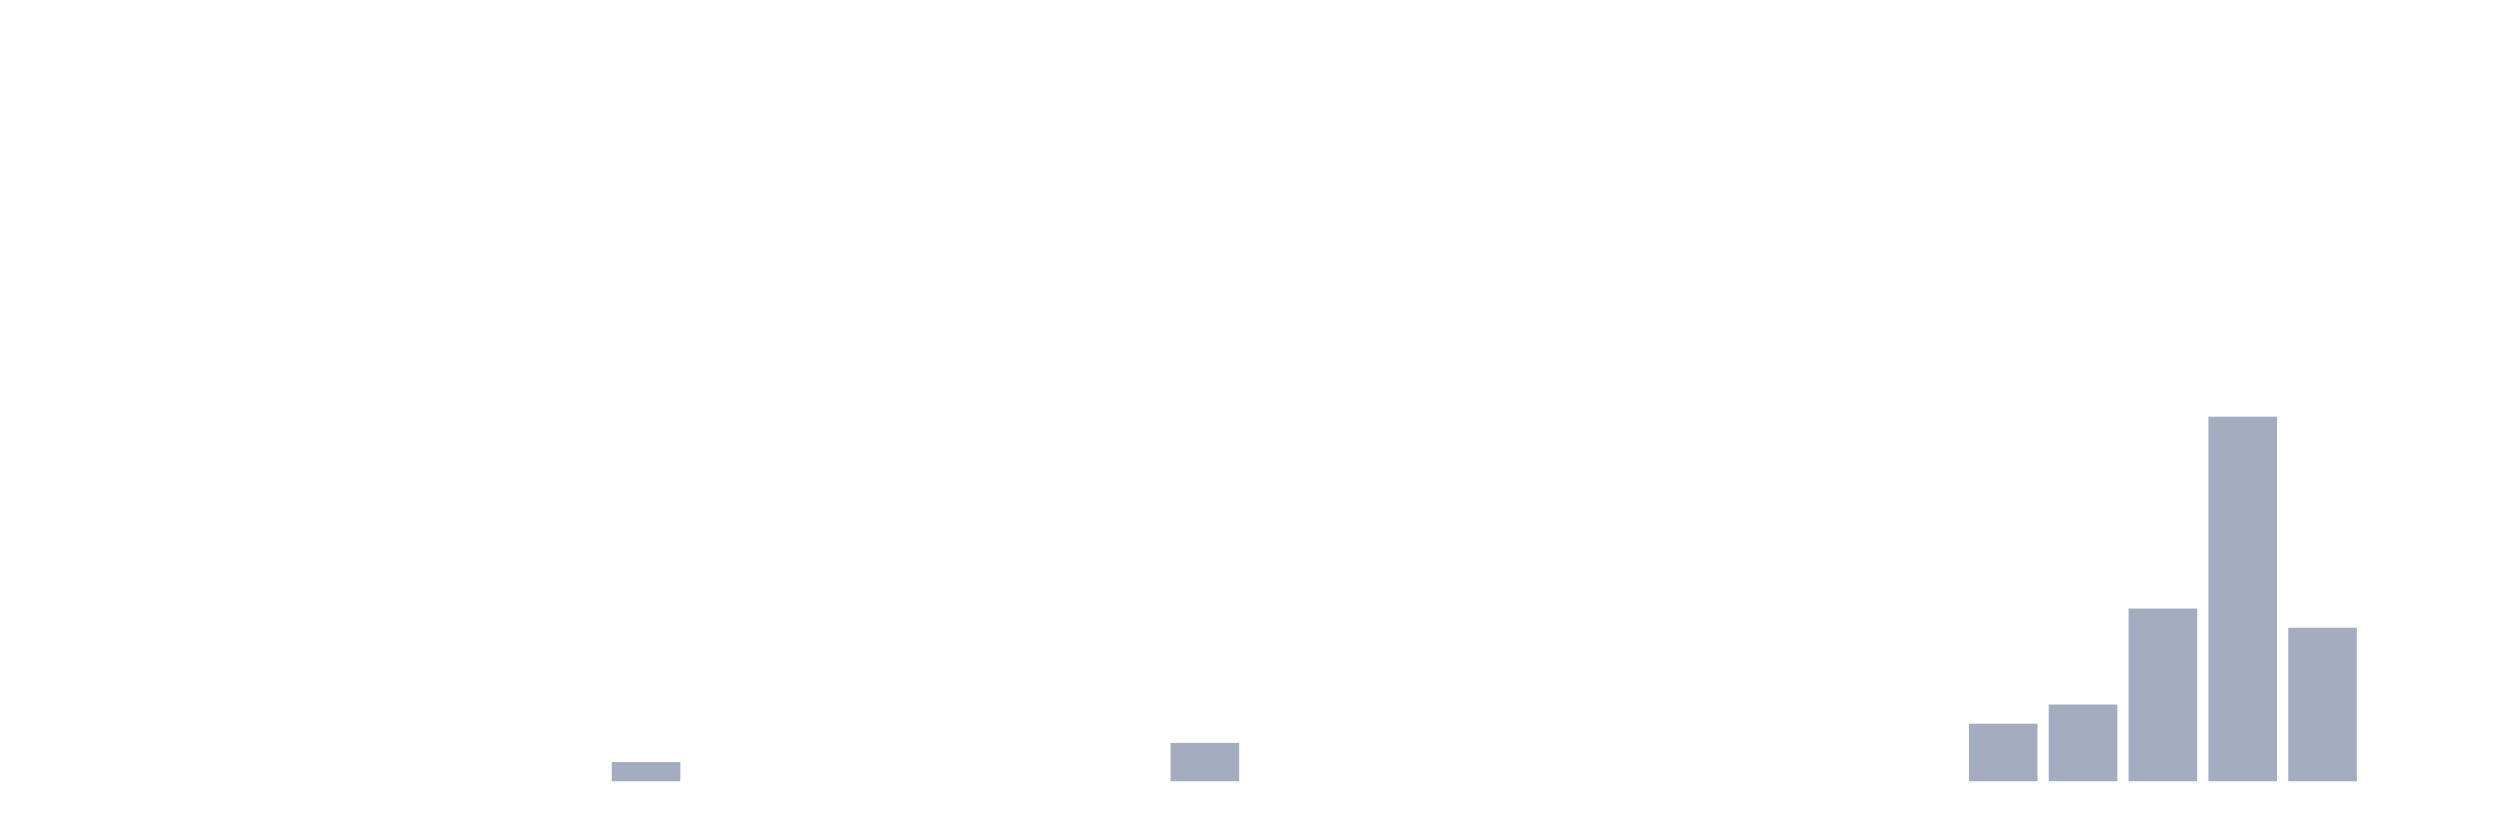
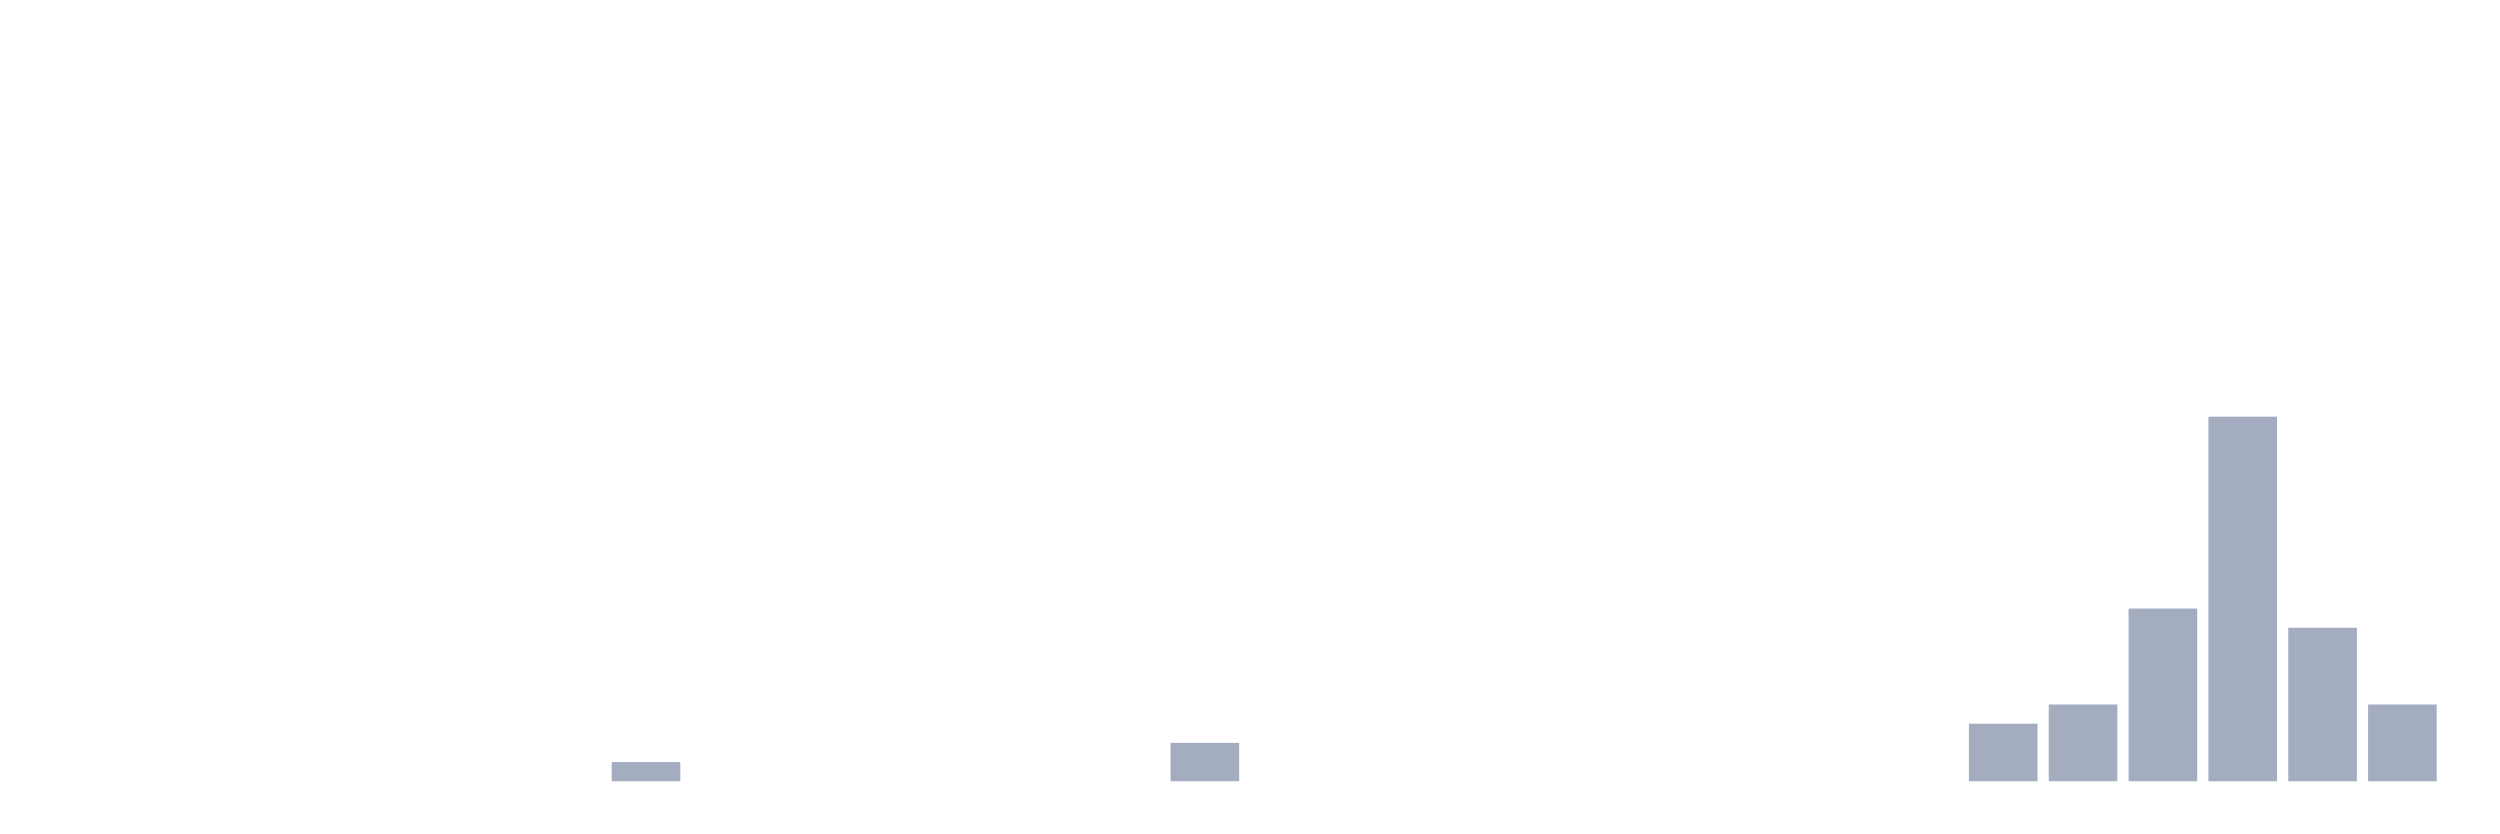
<svg xmlns="http://www.w3.org/2000/svg" viewBox="0 0 480 160">
  <g transform="translate(10,10)">
    <rect class="bar" x="0.153" width="13.175" y="140" height="0" fill="rgb(164,173,192)" />
    <rect class="bar" x="15.482" width="13.175" y="140" height="0" fill="rgb(164,173,192)" />
    <rect class="bar" x="30.81" width="13.175" y="140" height="0" fill="rgb(164,173,192)" />
    <rect class="bar" x="46.138" width="13.175" y="140" height="0" fill="rgb(164,173,192)" />
    <rect class="bar" x="61.466" width="13.175" y="140" height="0" fill="rgb(164,173,192)" />
    <rect class="bar" x="76.794" width="13.175" y="140" height="0" fill="rgb(164,173,192)" />
    <rect class="bar" x="92.123" width="13.175" y="140" height="0" fill="rgb(164,173,192)" />
    <rect class="bar" x="107.451" width="13.175" y="136.316" height="3.684" fill="rgb(164,173,192)" />
    <rect class="bar" x="122.779" width="13.175" y="140" height="0" fill="rgb(164,173,192)" />
    <rect class="bar" x="138.107" width="13.175" y="140" height="0" fill="rgb(164,173,192)" />
    <rect class="bar" x="153.436" width="13.175" y="140" height="0" fill="rgb(164,173,192)" />
    <rect class="bar" x="168.764" width="13.175" y="140" height="0" fill="rgb(164,173,192)" />
    <rect class="bar" x="184.092" width="13.175" y="140" height="0" fill="rgb(164,173,192)" />
    <rect class="bar" x="199.42" width="13.175" y="140" height="0" fill="rgb(164,173,192)" />
    <rect class="bar" x="214.748" width="13.175" y="132.632" height="7.368" fill="rgb(164,173,192)" />
    <rect class="bar" x="230.077" width="13.175" y="140" height="0" fill="rgb(164,173,192)" />
    <rect class="bar" x="245.405" width="13.175" y="140" height="0" fill="rgb(164,173,192)" />
    <rect class="bar" x="260.733" width="13.175" y="140" height="0" fill="rgb(164,173,192)" />
    <rect class="bar" x="276.061" width="13.175" y="140" height="0" fill="rgb(164,173,192)" />
    <rect class="bar" x="291.39" width="13.175" y="140" height="0" fill="rgb(164,173,192)" />
    <rect class="bar" x="306.718" width="13.175" y="140" height="0" fill="rgb(164,173,192)" />
    <rect class="bar" x="322.046" width="13.175" y="140" height="0" fill="rgb(164,173,192)" />
    <rect class="bar" x="337.374" width="13.175" y="140" height="0" fill="rgb(164,173,192)" />
    <rect class="bar" x="352.702" width="13.175" y="140" height="0" fill="rgb(164,173,192)" />
    <rect class="bar" x="368.031" width="13.175" y="128.947" height="11.053" fill="rgb(164,173,192)" />
    <rect class="bar" x="383.359" width="13.175" y="125.263" height="14.737" fill="rgb(164,173,192)" />
    <rect class="bar" x="398.687" width="13.175" y="106.842" height="33.158" fill="rgb(164,173,192)" />
    <rect class="bar" x="414.015" width="13.175" y="70" height="70" fill="rgb(164,173,192)" />
    <rect class="bar" x="429.344" width="13.175" y="110.526" height="29.474" fill="rgb(164,173,192)" />
-     <rect class="bar" x="444.672" width="13.175" y="140" height="0" fill="rgb(164,173,192)" />
+     <rect class="bar" x="444.672" width="13.175" y="125.263" height="14.737" fill="rgb(164,173,192)" />
  </g>
</svg>
